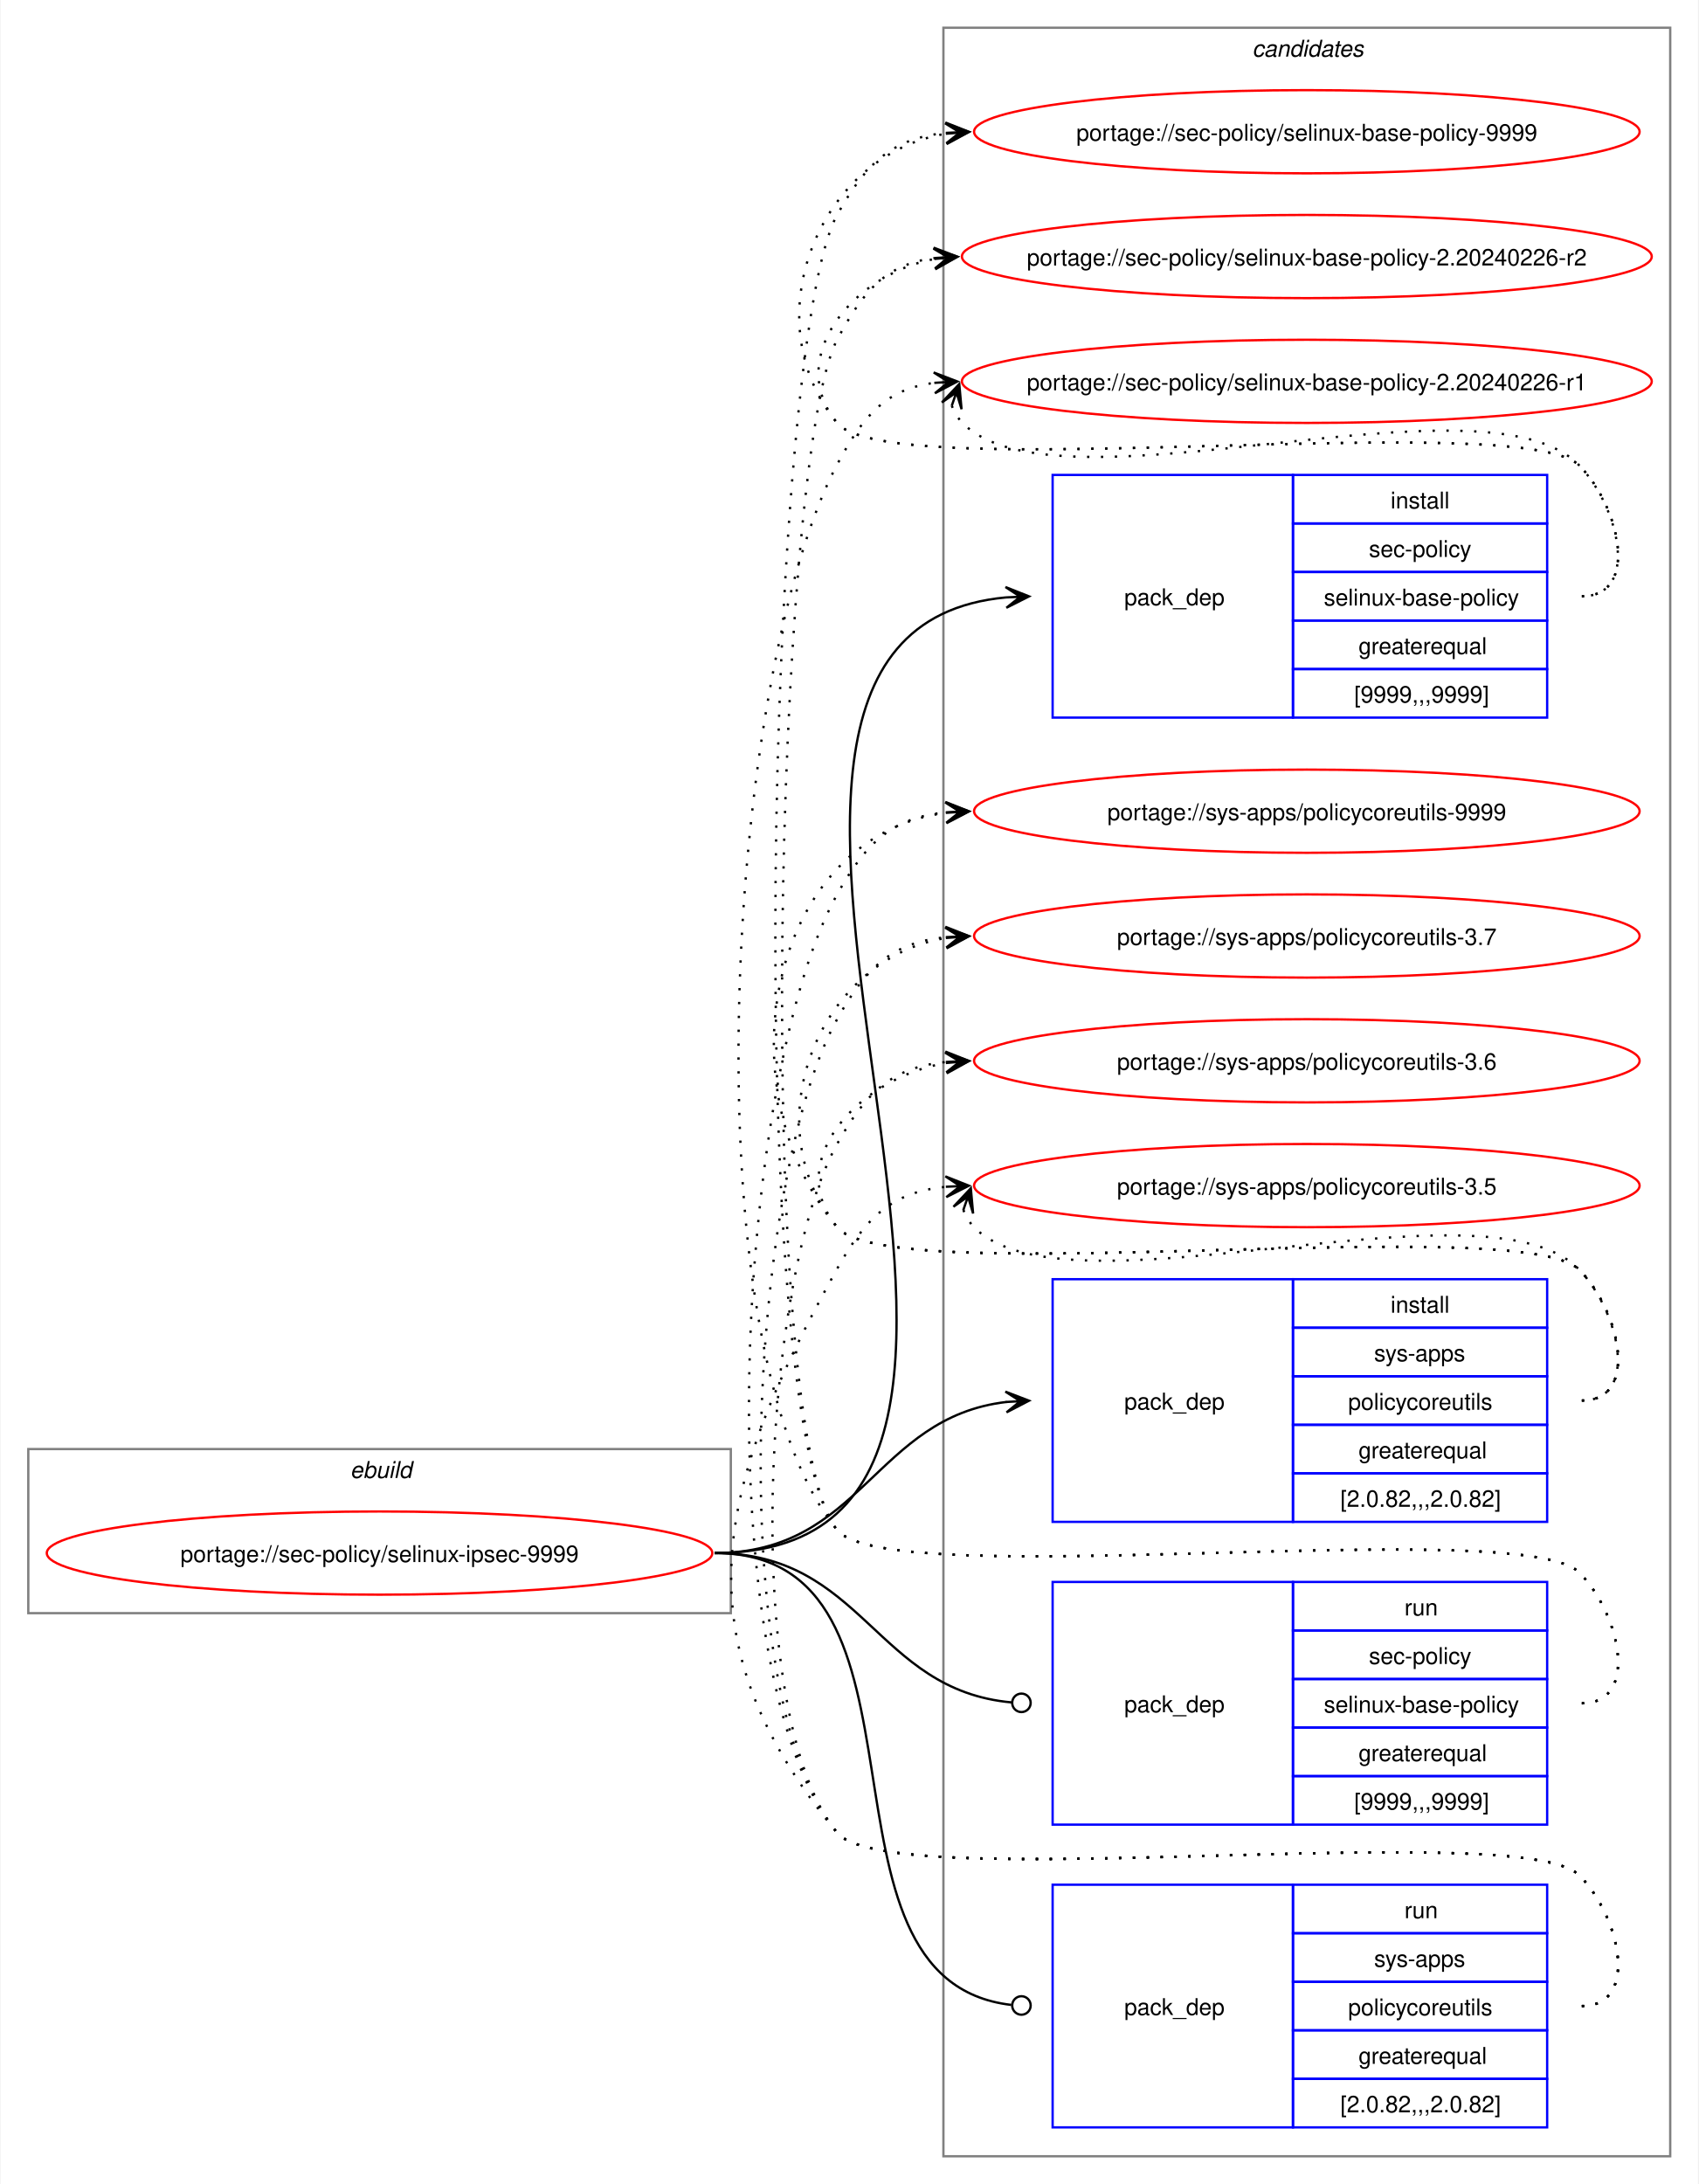
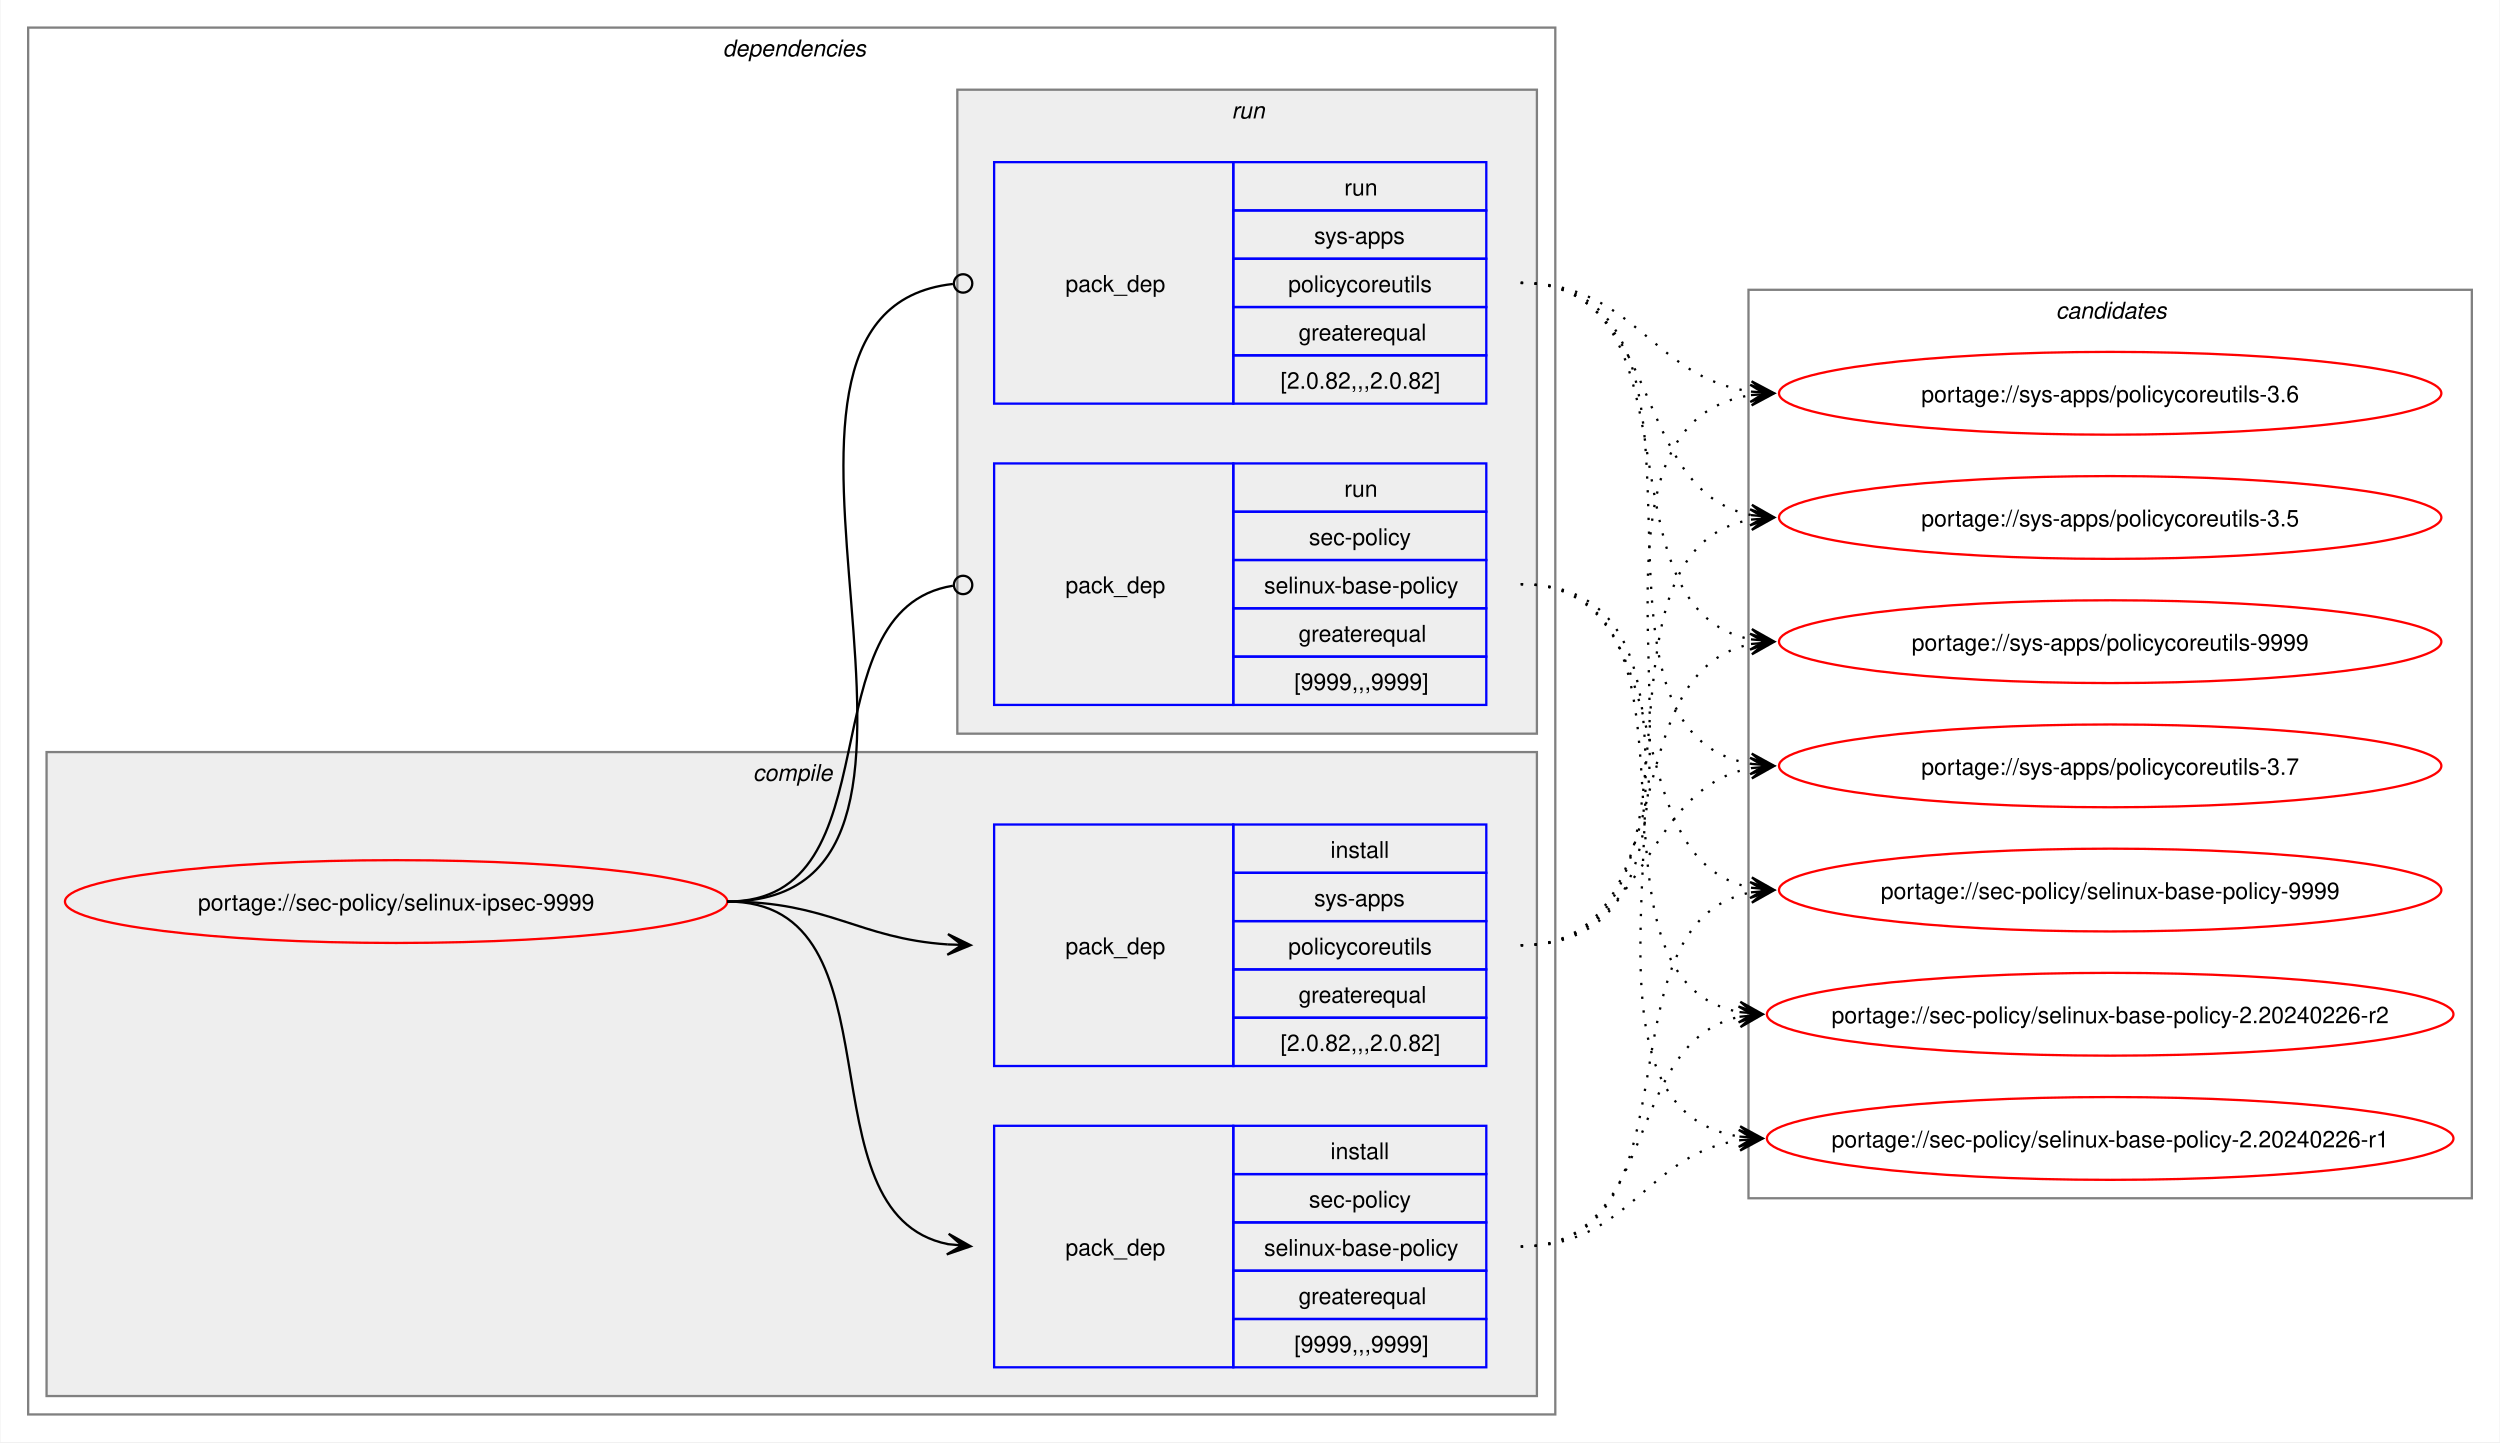
- <svg xmlns="http://www.w3.org/2000/svg" xmlns:xlink="http://www.w3.org/1999/xlink" width="735pt" height="945pt" viewBox="0.00 0.00 734.51 945.00">
-   <g id="graph0" class="graph" transform="scale(1 1) rotate(0) translate(4 941)">
-     <polygon fill="white" stroke="none" points="-4,4 -4,-941 730.51,-941 730.51,4 -4,4" />
+ <svg xmlns="http://www.w3.org/2000/svg" xmlns:xlink="http://www.w3.org/1999/xlink" width="1087pt" height="627pt" viewBox="0.00 0.00 1086.51 627.00">
+   <g id="graph0" class="graph" transform="scale(1 1) rotate(0) translate(4 623)">
+     <polygon fill="white" stroke="none" points="-4,4 -4,-623 1082.51,-623 1082.51,4 -4,4" />
+     <g id="clust2" class="cluster">
+       <polygon fill="none" stroke="gray" points="8,-8 8,-611 672,-611 672,-8 8,-8" />
+       <text text-anchor="start" x="310" y="-598.5" font-family="Helvetica,sans-Serif" font-style="italic" font-size="10.00">dependencies</text>
+     </g>
+     <g id="clust3" class="cluster">
+       <polygon fill="#eeeeee" stroke="gray" points="16,-16 16,-296 664,-296 664,-16 16,-16" />
+       <text text-anchor="start" x="323.12" y="-283.5" font-family="Helvetica,sans-Serif" font-style="italic" font-size="10.00">compile</text>
+     </g>
+     <g id="clust7" class="cluster">
+       <polygon fill="#eeeeee" stroke="gray" points="412,-304 412,-584 664,-584 664,-304 412,-304" />
+       <text text-anchor="start" x="531.25" y="-571.5" font-family="Helvetica,sans-Serif" font-style="italic" font-size="10.00">run</text>
+     </g>
    <g id="clust10" class="cluster">
-       <polygon fill="none" stroke="gray" points="404,-8 404,-929 718.51,-929 718.51,-8 404,-8" />
-       <text text-anchor="start" x="537.63" y="-916.5" font-family="Helvetica,sans-Serif" font-style="italic" font-size="10.00">candidates</text>
-     </g>
-     <g id="clust1" class="cluster">
-       <polygon fill="none" stroke="gray" points="8,-243 8,-314 312,-314 312,-243 8,-243" />
-       <text text-anchor="start" x="147.25" y="-301.5" font-family="Helvetica,sans-Serif" font-style="italic" font-size="10.00">ebuild</text>
+       <polygon fill="none" stroke="gray" points="756,-102 756,-497 1070.51,-497 1070.51,-102 756,-102" />
+       <text text-anchor="start" x="889.63" y="-484.5" font-family="Helvetica,sans-Serif" font-style="italic" font-size="10.00">candidates</text>
    </g>
    <g id="node1" class="node">
      <g id="a_node1">
        <a xlink:href="../sec-policy/selinux-ipsec-9999.svg" xlink:title="portage://sec-policy/selinux-ipsec-9999">
-           <ellipse fill="none" stroke="red" cx="160" cy="-269" rx="144" ry="18" />
-           <text text-anchor="middle" x="160" y="-265.12" font-family="Helvetica,sans-Serif" font-size="10.00">portage://sec-policy/selinux-ipsec-9999</text>
+           <ellipse fill="none" stroke="red" cx="168" cy="-231" rx="144" ry="18" />
+           <text text-anchor="middle" x="168" y="-227.12" font-family="Helvetica,sans-Serif" font-size="10.00">portage://sec-policy/selinux-ipsec-9999</text>
        </a>
      </g>
    </g>
    <g id="node2" class="node">
-       <polygon fill="none" stroke="blue" points="451.26,-630.5 451.26,-735.5 555.26,-735.5 555.26,-630.5 451.26,-630.5" />
-       <text text-anchor="start" x="482.26" y="-679.12" font-family="Helvetica,sans-Serif" font-size="10.00">pack_dep</text>
-       <polygon fill="none" stroke="blue" points="555.26,-714.5 555.26,-735.5 665.26,-735.5 665.26,-714.5 555.26,-714.5" />
-       <text text-anchor="start" x="597.51" y="-721" font-family="Helvetica,sans-Serif" font-size="10.00">install</text>
-       <polygon fill="none" stroke="blue" points="555.26,-693.5 555.26,-714.5 665.26,-714.5 665.26,-693.5 555.26,-693.5" />
-       <text text-anchor="start" x="588.13" y="-700" font-family="Helvetica,sans-Serif" font-size="10.00">sec-policy</text>
-       <polygon fill="none" stroke="blue" points="555.26,-672.5 555.26,-693.5 665.26,-693.5 665.26,-672.5 555.26,-672.5" />
-       <text text-anchor="start" x="568.63" y="-679" font-family="Helvetica,sans-Serif" font-size="10.00">selinux-base-policy</text>
-       <polygon fill="none" stroke="blue" points="555.26,-651.5 555.26,-672.5 665.26,-672.5 665.26,-651.5 555.26,-651.5" />
-       <text text-anchor="start" x="583.63" y="-658" font-family="Helvetica,sans-Serif" font-size="10.00">greaterequal</text>
-       <polygon fill="none" stroke="blue" points="555.26,-630.5 555.26,-651.5 665.26,-651.5 665.26,-630.5 555.26,-630.5" />
-       <text text-anchor="start" x="581.76" y="-637" font-family="Helvetica,sans-Serif" font-size="10.00">[9999,,,9999]</text>
+       <polygon fill="none" stroke="blue" points="428,-28.5 428,-133.5 532,-133.5 532,-28.5 428,-28.5" />
+       <text text-anchor="start" x="459" y="-77.12" font-family="Helvetica,sans-Serif" font-size="10.00">pack_dep</text>
+       <polygon fill="none" stroke="blue" points="532,-112.5 532,-133.5 642,-133.5 642,-112.5 532,-112.5" />
+       <text text-anchor="start" x="574.25" y="-119" font-family="Helvetica,sans-Serif" font-size="10.00">install</text>
+       <polygon fill="none" stroke="blue" points="532,-91.5 532,-112.5 642,-112.5 642,-91.5 532,-91.5" />
+       <text text-anchor="start" x="564.87" y="-98" font-family="Helvetica,sans-Serif" font-size="10.00">sec-policy</text>
+       <polygon fill="none" stroke="blue" points="532,-70.5 532,-91.5 642,-91.5 642,-70.5 532,-70.5" />
+       <text text-anchor="start" x="545.37" y="-77" font-family="Helvetica,sans-Serif" font-size="10.00">selinux-base-policy</text>
+       <polygon fill="none" stroke="blue" points="532,-49.5 532,-70.5 642,-70.5 642,-49.5 532,-49.5" />
+       <text text-anchor="start" x="560.37" y="-56" font-family="Helvetica,sans-Serif" font-size="10.00">greaterequal</text>
+       <polygon fill="none" stroke="blue" points="532,-28.5 532,-49.5 642,-49.5 642,-28.5 532,-28.5" />
+       <text text-anchor="start" x="558.5" y="-35" font-family="Helvetica,sans-Serif" font-size="10.00">[9999,,,9999]</text>
    </g>
    <g id="edge1" class="edge">
-       <path fill="none" stroke="black" d="M305,-269C494.97,-269 258.26,-666.59 431.14,-682.51" />
-       <polygon fill="black" stroke="black" points="441.04,-682.95 430.85,-687 437.26,-682.78 431.05,-682.5 431.05,-682.5 431.05,-682.5 437.26,-682.78 431.25,-678.01 441.04,-682.95" />
+       <path fill="none" stroke="black" d="M312,-231C389.89,-231 342.32,-95.29 407.96,-82.04" />
+       <polygon fill="black" stroke="black" points="417.79,-81.11 408.25,-86.53 414.02,-81.47 407.83,-82.05 407.83,-82.05 407.83,-82.05 414.02,-81.47 407.41,-77.57 417.79,-81.11" />
    </g>
    <g id="node3" class="node">
-       <polygon fill="none" stroke="blue" points="451.26,-282.5 451.26,-387.5 555.26,-387.5 555.26,-282.5 451.26,-282.5" />
-       <text text-anchor="start" x="482.26" y="-331.12" font-family="Helvetica,sans-Serif" font-size="10.00">pack_dep</text>
-       <polygon fill="none" stroke="blue" points="555.26,-366.5 555.26,-387.5 665.26,-387.5 665.26,-366.5 555.26,-366.5" />
-       <text text-anchor="start" x="597.51" y="-373" font-family="Helvetica,sans-Serif" font-size="10.00">install</text>
-       <polygon fill="none" stroke="blue" points="555.26,-345.5 555.26,-366.5 665.26,-366.5 665.26,-345.5 555.26,-345.5" />
-       <text text-anchor="start" x="590.38" y="-352" font-family="Helvetica,sans-Serif" font-size="10.00">sys-apps</text>
-       <polygon fill="none" stroke="blue" points="555.26,-324.5 555.26,-345.5 665.26,-345.5 665.26,-324.5 555.26,-324.5" />
-       <text text-anchor="start" x="579.13" y="-331" font-family="Helvetica,sans-Serif" font-size="10.00">policycoreutils</text>
-       <polygon fill="none" stroke="blue" points="555.26,-303.5 555.26,-324.5 665.26,-324.5 665.26,-303.5 555.26,-303.5" />
-       <text text-anchor="start" x="583.63" y="-310" font-family="Helvetica,sans-Serif" font-size="10.00">greaterequal</text>
-       <polygon fill="none" stroke="blue" points="555.26,-282.5 555.26,-303.5 665.26,-303.5 665.26,-282.5 555.26,-282.5" />
-       <text text-anchor="start" x="575.76" y="-289" font-family="Helvetica,sans-Serif" font-size="10.00">[2.0.82,,,2.0.82]</text>
+       <polygon fill="none" stroke="blue" points="428,-159.5 428,-264.5 532,-264.5 532,-159.5 428,-159.5" />
+       <text text-anchor="start" x="459" y="-208.12" font-family="Helvetica,sans-Serif" font-size="10.00">pack_dep</text>
+       <polygon fill="none" stroke="blue" points="532,-243.5 532,-264.5 642,-264.5 642,-243.5 532,-243.5" />
+       <text text-anchor="start" x="574.25" y="-250" font-family="Helvetica,sans-Serif" font-size="10.00">install</text>
+       <polygon fill="none" stroke="blue" points="532,-222.5 532,-243.5 642,-243.5 642,-222.5 532,-222.5" />
+       <text text-anchor="start" x="567.12" y="-229" font-family="Helvetica,sans-Serif" font-size="10.00">sys-apps</text>
+       <polygon fill="none" stroke="blue" points="532,-201.5 532,-222.5 642,-222.5 642,-201.5 532,-201.5" />
+       <text text-anchor="start" x="555.87" y="-208" font-family="Helvetica,sans-Serif" font-size="10.00">policycoreutils</text>
+       <polygon fill="none" stroke="blue" points="532,-180.5 532,-201.5 642,-201.5 642,-180.5 532,-180.5" />
+       <text text-anchor="start" x="560.37" y="-187" font-family="Helvetica,sans-Serif" font-size="10.00">greaterequal</text>
+       <polygon fill="none" stroke="blue" points="532,-159.5 532,-180.5 642,-180.5 642,-159.5 532,-159.5" />
+       <text text-anchor="start" x="552.5" y="-166" font-family="Helvetica,sans-Serif" font-size="10.00">[2.0.82,,,2.0.82]</text>
    </g>
    <g id="edge2" class="edge">
-       <path fill="none" stroke="black" d="M305,-269C368.85,-269 374.14,-327.74 431.36,-334.39" />
-       <polygon fill="black" stroke="black" points="441.04,-334.93 430.8,-338.86 437.26,-334.72 431.05,-334.37 431.05,-334.37 431.05,-334.37 437.26,-334.72 431.31,-329.88 441.04,-334.93" />
+       <path fill="none" stroke="black" d="M312,-231C356.34,-231 368.74,-214.99 407.84,-212.36" />
+       <polygon fill="black" stroke="black" points="417.78,-212.04 407.93,-216.86 414,-212.16 407.79,-212.36 407.79,-212.36 407.79,-212.36 414,-212.16 407.64,-207.87 417.78,-212.04" />
    </g>
    <g id="node4" class="node">
-       <polygon fill="none" stroke="blue" points="451.26,-151.5 451.26,-256.5 555.26,-256.5 555.26,-151.5 451.26,-151.5" />
-       <text text-anchor="start" x="482.26" y="-200.12" font-family="Helvetica,sans-Serif" font-size="10.00">pack_dep</text>
-       <polygon fill="none" stroke="blue" points="555.26,-235.5 555.26,-256.5 665.26,-256.5 665.26,-235.5 555.26,-235.5" />
-       <text text-anchor="start" x="603.51" y="-242" font-family="Helvetica,sans-Serif" font-size="10.00">run</text>
-       <polygon fill="none" stroke="blue" points="555.26,-214.5 555.26,-235.5 665.26,-235.5 665.26,-214.5 555.26,-214.5" />
-       <text text-anchor="start" x="588.13" y="-221" font-family="Helvetica,sans-Serif" font-size="10.00">sec-policy</text>
-       <polygon fill="none" stroke="blue" points="555.26,-193.5 555.26,-214.5 665.26,-214.5 665.26,-193.5 555.26,-193.5" />
-       <text text-anchor="start" x="568.63" y="-200" font-family="Helvetica,sans-Serif" font-size="10.00">selinux-base-policy</text>
-       <polygon fill="none" stroke="blue" points="555.26,-172.5 555.26,-193.5 665.26,-193.5 665.26,-172.5 555.26,-172.5" />
-       <text text-anchor="start" x="583.63" y="-179" font-family="Helvetica,sans-Serif" font-size="10.00">greaterequal</text>
-       <polygon fill="none" stroke="blue" points="555.26,-151.5 555.26,-172.5 665.26,-172.5 665.26,-151.5 555.26,-151.5" />
-       <text text-anchor="start" x="581.76" y="-158" font-family="Helvetica,sans-Serif" font-size="10.00">[9999,,,9999]</text>
+       <polygon fill="none" stroke="blue" points="428,-316.5 428,-421.5 532,-421.5 532,-316.5 428,-316.5" />
+       <text text-anchor="start" x="459" y="-365.12" font-family="Helvetica,sans-Serif" font-size="10.00">pack_dep</text>
+       <polygon fill="none" stroke="blue" points="532,-400.5 532,-421.5 642,-421.5 642,-400.5 532,-400.5" />
+       <text text-anchor="start" x="580.25" y="-407" font-family="Helvetica,sans-Serif" font-size="10.00">run</text>
+       <polygon fill="none" stroke="blue" points="532,-379.5 532,-400.5 642,-400.5 642,-379.5 532,-379.5" />
+       <text text-anchor="start" x="564.87" y="-386" font-family="Helvetica,sans-Serif" font-size="10.00">sec-policy</text>
+       <polygon fill="none" stroke="blue" points="532,-358.5 532,-379.5 642,-379.5 642,-358.5 532,-358.5" />
+       <text text-anchor="start" x="545.37" y="-365" font-family="Helvetica,sans-Serif" font-size="10.00">selinux-base-policy</text>
+       <polygon fill="none" stroke="blue" points="532,-337.5 532,-358.5 642,-358.5 642,-337.5 532,-337.5" />
+       <text text-anchor="start" x="560.37" y="-344" font-family="Helvetica,sans-Serif" font-size="10.00">greaterequal</text>
+       <polygon fill="none" stroke="blue" points="532,-316.5 532,-337.5 642,-337.5 642,-316.5 532,-316.5" />
+       <text text-anchor="start" x="558.5" y="-323" font-family="Helvetica,sans-Serif" font-size="10.00">[9999,,,9999]</text>
    </g>
    <g id="edge3" class="edge">
-       <path fill="none" stroke="black" d="M305,-269C369.47,-269 374.42,-209.71 433.54,-204.38" />
-       <ellipse fill="none" stroke="black" cx="437.76" cy="-204.2" rx="4" ry="4" />
+       <path fill="none" stroke="black" d="M312,-231C386.43,-231 345.13,-357.91 410.07,-368.32" />
+       <ellipse fill="none" stroke="black" cx="414.51" cy="-368.66" rx="4" ry="4" />
    </g>
    <g id="node5" class="node">
-       <polygon fill="none" stroke="blue" points="451.26,-20.5 451.26,-125.5 555.26,-125.5 555.26,-20.5 451.26,-20.5" />
-       <text text-anchor="start" x="482.26" y="-69.12" font-family="Helvetica,sans-Serif" font-size="10.00">pack_dep</text>
-       <polygon fill="none" stroke="blue" points="555.26,-104.5 555.26,-125.5 665.26,-125.5 665.26,-104.5 555.26,-104.5" />
-       <text text-anchor="start" x="603.51" y="-111" font-family="Helvetica,sans-Serif" font-size="10.00">run</text>
-       <polygon fill="none" stroke="blue" points="555.26,-83.5 555.26,-104.5 665.26,-104.5 665.26,-83.5 555.26,-83.5" />
-       <text text-anchor="start" x="590.38" y="-90" font-family="Helvetica,sans-Serif" font-size="10.00">sys-apps</text>
-       <polygon fill="none" stroke="blue" points="555.26,-62.5 555.26,-83.5 665.26,-83.5 665.26,-62.5 555.26,-62.5" />
-       <text text-anchor="start" x="579.13" y="-69" font-family="Helvetica,sans-Serif" font-size="10.00">policycoreutils</text>
-       <polygon fill="none" stroke="blue" points="555.26,-41.5 555.26,-62.5 665.26,-62.5 665.26,-41.5 555.26,-41.5" />
-       <text text-anchor="start" x="583.63" y="-48" font-family="Helvetica,sans-Serif" font-size="10.00">greaterequal</text>
-       <polygon fill="none" stroke="blue" points="555.26,-20.5 555.26,-41.5 665.26,-41.5 665.26,-20.5 555.26,-20.5" />
-       <text text-anchor="start" x="575.76" y="-27" font-family="Helvetica,sans-Serif" font-size="10.00">[2.0.82,,,2.0.82]</text>
+       <polygon fill="none" stroke="blue" points="428,-447.5 428,-552.5 532,-552.5 532,-447.5 428,-447.5" />
+       <text text-anchor="start" x="459" y="-496.12" font-family="Helvetica,sans-Serif" font-size="10.00">pack_dep</text>
+       <polygon fill="none" stroke="blue" points="532,-531.5 532,-552.5 642,-552.5 642,-531.5 532,-531.5" />
+       <text text-anchor="start" x="580.25" y="-538" font-family="Helvetica,sans-Serif" font-size="10.00">run</text>
+       <polygon fill="none" stroke="blue" points="532,-510.5 532,-531.5 642,-531.5 642,-510.5 532,-510.5" />
+       <text text-anchor="start" x="567.12" y="-517" font-family="Helvetica,sans-Serif" font-size="10.00">sys-apps</text>
+       <polygon fill="none" stroke="blue" points="532,-489.5 532,-510.5 642,-510.5 642,-489.5 532,-489.5" />
+       <text text-anchor="start" x="555.87" y="-496" font-family="Helvetica,sans-Serif" font-size="10.00">policycoreutils</text>
+       <polygon fill="none" stroke="blue" points="532,-468.5 532,-489.5 642,-489.5 642,-468.5 532,-468.5" />
+       <text text-anchor="start" x="560.37" y="-475" font-family="Helvetica,sans-Serif" font-size="10.00">greaterequal</text>
+       <polygon fill="none" stroke="blue" points="532,-447.5 532,-468.5 642,-468.5 642,-447.5 532,-447.5" />
+       <text text-anchor="start" x="552.5" y="-454" font-family="Helvetica,sans-Serif" font-size="10.00">[2.0.82,,,2.0.82]</text>
    </g>
    <g id="edge4" class="edge">
-       <path fill="none" stroke="black" d="M305,-269C408.23,-269 340.17,-84.32 433.37,-73.49" />
-       <ellipse fill="none" stroke="black" cx="437.76" cy="-73.25" rx="4" ry="4" />
+       <path fill="none" stroke="black" d="M312,-231C437.53,-231 297.51,-487.03 410.07,-499.53" />
+       <ellipse fill="none" stroke="black" cx="414.51" cy="-499.76" rx="4" ry="4" />
    </g>
    <g id="node6" class="node">
      <g id="a_node6">
        <a xlink:href="../sec-policy/selinux-base-policy-9999.svg" xlink:title="portage://sec-policy/selinux-base-policy-9999">
-           <ellipse fill="none" stroke="red" cx="561.26" cy="-884" rx="144" ry="18" />
-           <text text-anchor="middle" x="561.26" y="-880.12" font-family="Helvetica,sans-Serif" font-size="10.00">portage://sec-policy/selinux-base-policy-9999</text>
+           <ellipse fill="none" stroke="red" cx="913.26" cy="-236" rx="144" ry="18" />
+           <text text-anchor="middle" x="913.26" y="-232.12" font-family="Helvetica,sans-Serif" font-size="10.00">portage://sec-policy/selinux-base-policy-9999</text>
        </a>
      </g>
    </g>
    <g id="edge5" class="edge">
-       <path fill="none" stroke="black" stroke-dasharray="1,5" d="M680.26,-683C705.37,-683 696.86,-721.59 679.26,-739.5 654.19,-764.99 380.73,-730.4 358,-758 321.16,-802.75 350.5,-874.62 405.34,-883.16" />
-       <polygon fill="black" stroke="black" points="415.04,-883.91 404.73,-887.63 411.27,-883.62 405.07,-883.14 405.07,-883.14 405.07,-883.14 411.27,-883.62 405.41,-878.65 415.04,-883.91" />
+       <path fill="none" stroke="black" stroke-dasharray="1,5" d="M657,-81C737.82,-81 688.61,-221.81 757.24,-235.01" />
+       <polygon fill="black" stroke="black" points="767.04,-235.89 756.68,-239.48 763.28,-235.55 757.08,-235 757.08,-235 757.08,-235 763.28,-235.55 757.48,-230.51 767.04,-235.89" />
    </g>
    <g id="node7" class="node">
      <g id="a_node7">
        <a xlink:href="../sec-policy/selinux-base-policy-2.20240226-r2.svg" xlink:title="portage://sec-policy/selinux-base-policy-2.20240226-r2">
-           <ellipse fill="none" stroke="red" cx="561.26" cy="-830" rx="149.26" ry="18" />
-           <text text-anchor="middle" x="561.26" y="-826.12" font-family="Helvetica,sans-Serif" font-size="10.00">portage://sec-policy/selinux-base-policy-2.20240226-r2</text>
+           <ellipse fill="none" stroke="red" cx="913.26" cy="-182" rx="149.26" ry="18" />
+           <text text-anchor="middle" x="913.26" y="-178.12" font-family="Helvetica,sans-Serif" font-size="10.00">portage://sec-policy/selinux-base-policy-2.20240226-r2</text>
        </a>
      </g>
    </g>
    <g id="edge6" class="edge">
-       <path fill="none" stroke="black" stroke-dasharray="1,5" d="M680.26,-683C705.37,-683 696.86,-721.59 679.26,-739.5 654.19,-764.99 380.73,-730.4 358,-758 335.07,-785.85 364.75,-822.35 400.14,-828.95" />
-       <polygon fill="black" stroke="black" points="410.04,-829.89 399.66,-833.43 406.28,-829.53 400.09,-828.95 400.09,-828.95 400.09,-828.95 406.28,-829.53 400.51,-824.47 410.04,-829.89" />
+       <path fill="none" stroke="black" stroke-dasharray="1,5" d="M657,-81C718.21,-81 700.69,-170.14 752.36,-180.93" />
+       <polygon fill="black" stroke="black" points="762.04,-181.88 751.65,-185.39 758.28,-181.51 752.09,-180.91 752.09,-180.91 752.09,-180.91 758.28,-181.51 752.53,-176.43 762.04,-181.88" />
    </g>
    <g id="node8" class="node">
      <g id="a_node8">
        <a xlink:href="../sec-policy/selinux-base-policy-2.20240226-r1.svg" xlink:title="portage://sec-policy/selinux-base-policy-2.20240226-r1">
-           <ellipse fill="none" stroke="red" cx="561.26" cy="-776" rx="149.26" ry="18" />
-           <text text-anchor="middle" x="561.26" y="-772.12" font-family="Helvetica,sans-Serif" font-size="10.00">portage://sec-policy/selinux-base-policy-2.20240226-r1</text>
+           <ellipse fill="none" stroke="red" cx="913.26" cy="-128" rx="149.26" ry="18" />
+           <text text-anchor="middle" x="913.26" y="-124.12" font-family="Helvetica,sans-Serif" font-size="10.00">portage://sec-policy/selinux-base-policy-2.20240226-r1</text>
        </a>
      </g>
    </g>
    <g id="edge7" class="edge">
-       <path fill="none" stroke="black" stroke-dasharray="1,5" d="M407.62,-765.45C408.65,-762.7 410.32,-759.96 412.26,-758 454.02,-715.66 638.3,-782.62 679.26,-739.5 696.55,-721.29 705.37,-683 680.26,-683" />
-       <polygon fill="black" stroke="black" points="410.86,-774.85 403.34,-766.86 409.63,-771.27 407.6,-765.39 407.6,-765.39 407.6,-765.39 409.63,-771.27 411.85,-763.93 410.86,-774.85" />
+       <path fill="none" stroke="black" stroke-dasharray="1,5" d="M657,-81C704.7,-81 710.88,-121.11 752.26,-127.22" />
+       <polygon fill="black" stroke="black" points="762.04,-127.91 751.75,-131.7 758.27,-127.65 752.06,-127.21 752.06,-127.21 752.06,-127.21 758.27,-127.65 752.38,-122.72 762.04,-127.91" />
    </g>
    <g id="node9" class="node">
      <g id="a_node9">
        <a xlink:href="../sys-apps/policycoreutils-9999.svg" xlink:title="portage://sys-apps/policycoreutils-9999">
-           <ellipse fill="none" stroke="red" cx="561.26" cy="-590" rx="144" ry="18" />
-           <text text-anchor="middle" x="561.26" y="-586.12" font-family="Helvetica,sans-Serif" font-size="10.00">portage://sys-apps/policycoreutils-9999</text>
+           <ellipse fill="none" stroke="red" cx="913.26" cy="-344" rx="144" ry="18" />
+           <text text-anchor="middle" x="913.26" y="-340.12" font-family="Helvetica,sans-Serif" font-size="10.00">portage://sys-apps/policycoreutils-9999</text>
        </a>
      </g>
    </g>
    <g id="edge8" class="edge">
-       <path fill="none" stroke="black" stroke-dasharray="1,5" d="M680.26,-335C705.37,-335 696.86,-373.59 679.26,-391.5 654.19,-416.99 380.73,-382.4 358,-410 306.96,-472 329.85,-579.76 405.27,-589.32" />
-       <polygon fill="black" stroke="black" points="415.04,-589.92 404.78,-593.8 411.27,-589.69 405.06,-589.31 405.06,-589.31 405.06,-589.31 411.27,-589.69 405.34,-584.81 415.04,-589.92" />
+       <path fill="none" stroke="black" stroke-dasharray="1,5" d="M657,-212C729.83,-212 695.51,-330.93 757.46,-343.01" />
+       <polygon fill="black" stroke="black" points="767.04,-343.89 756.67,-347.46 763.28,-343.55 757.08,-342.98 757.08,-342.98 757.08,-342.98 763.28,-343.55 757.49,-338.5 767.04,-343.89" />
    </g>
    <g id="node10" class="node">
      <g id="a_node10">
        <a xlink:href="../sys-apps/policycoreutils-3.7.svg" xlink:title="portage://sys-apps/policycoreutils-3.7">
-           <ellipse fill="none" stroke="red" cx="561.26" cy="-536" rx="144" ry="18" />
-           <text text-anchor="middle" x="561.26" y="-532.12" font-family="Helvetica,sans-Serif" font-size="10.00">portage://sys-apps/policycoreutils-3.7</text>
+           <ellipse fill="none" stroke="red" cx="913.26" cy="-290" rx="144" ry="18" />
+           <text text-anchor="middle" x="913.26" y="-286.12" font-family="Helvetica,sans-Serif" font-size="10.00">portage://sys-apps/policycoreutils-3.7</text>
        </a>
      </g>
    </g>
    <g id="edge9" class="edge">
-       <path fill="none" stroke="black" stroke-dasharray="1,5" d="M680.26,-335C705.37,-335 696.86,-373.59 679.26,-391.5 654.19,-416.99 380.73,-382.4 358,-410 321.16,-454.75 350.5,-526.62 405.34,-535.16" />
-       <polygon fill="black" stroke="black" points="415.04,-535.91 404.73,-539.63 411.27,-535.62 405.07,-535.14 405.07,-535.14 405.07,-535.14 411.27,-535.62 405.41,-530.65 415.04,-535.91" />
+       <path fill="none" stroke="black" stroke-dasharray="1,5" d="M657,-212C713.38,-212 708.82,-279.98 757.11,-289.01" />
+       <polygon fill="black" stroke="black" points="767.04,-289.89 756.68,-293.49 763.27,-289.56 757.08,-289.01 757.08,-289.01 757.08,-289.01 763.27,-289.56 757.48,-284.53 767.04,-289.89" />
    </g>
    <g id="node11" class="node">
      <g id="a_node11">
        <a xlink:href="../sys-apps/policycoreutils-3.6.svg" xlink:title="portage://sys-apps/policycoreutils-3.6">
-           <ellipse fill="none" stroke="red" cx="561.26" cy="-482" rx="144" ry="18" />
-           <text text-anchor="middle" x="561.26" y="-478.12" font-family="Helvetica,sans-Serif" font-size="10.00">portage://sys-apps/policycoreutils-3.6</text>
+           <ellipse fill="none" stroke="red" cx="913.26" cy="-452" rx="144" ry="18" />
+           <text text-anchor="middle" x="913.26" y="-448.12" font-family="Helvetica,sans-Serif" font-size="10.00">portage://sys-apps/policycoreutils-3.6</text>
        </a>
      </g>
    </g>
    <g id="edge10" class="edge">
-       <path fill="none" stroke="black" stroke-dasharray="1,5" d="M680.26,-335C705.37,-335 696.86,-373.59 679.26,-391.5 654.19,-416.99 380.73,-382.4 358,-410 334.19,-438.92 367.88,-474.84 405.16,-481.06" />
-       <polygon fill="black" stroke="black" points="415.04,-481.9 404.7,-485.54 411.27,-481.58 405.08,-481.05 405.08,-481.05 405.08,-481.05 411.27,-481.58 405.46,-476.57 415.04,-481.9" />
+       <path fill="none" stroke="black" stroke-dasharray="1,5" d="M657,-212C770.67,-212 658.65,-436.33 757.33,-451.22" />
+       <polygon fill="black" stroke="black" points="767.04,-451.91 756.75,-455.69 763.27,-451.65 757.07,-451.21 757.07,-451.21 757.07,-451.21 763.27,-451.65 757.38,-446.72 767.04,-451.91" />
    </g>
    <g id="node12" class="node">
      <g id="a_node12">
        <a xlink:href="../sys-apps/policycoreutils-3.5.svg" xlink:title="portage://sys-apps/policycoreutils-3.5">
-           <ellipse fill="none" stroke="red" cx="561.26" cy="-428" rx="144" ry="18" />
-           <text text-anchor="middle" x="561.26" y="-424.12" font-family="Helvetica,sans-Serif" font-size="10.00">portage://sys-apps/policycoreutils-3.5</text>
+           <ellipse fill="none" stroke="red" cx="913.26" cy="-398" rx="144" ry="18" />
+           <text text-anchor="middle" x="913.26" y="-394.12" font-family="Helvetica,sans-Serif" font-size="10.00">portage://sys-apps/policycoreutils-3.5</text>
        </a>
      </g>
    </g>
    <g id="edge11" class="edge">
-       <path fill="none" stroke="black" stroke-dasharray="1,5" d="M412.62,-417.45C413.65,-414.7 415.32,-411.96 417.26,-410 458.22,-368.42 639.09,-433.85 679.26,-391.5 696.54,-373.28 705.37,-335 680.26,-335" />
-       <polygon fill="black" stroke="black" points="415.86,-426.85 408.35,-418.86 414.63,-423.27 412.6,-417.39 412.6,-417.39 412.6,-417.39 414.63,-423.27 416.85,-415.93 415.86,-426.85" />
+       <path fill="none" stroke="black" stroke-dasharray="1,5" d="M657,-212C749.38,-212 678.31,-383.06 757.28,-397.09" />
+       <polygon fill="black" stroke="black" points="767.04,-397.9 756.7,-401.55 763.27,-397.59 757.08,-397.07 757.08,-397.07 757.08,-397.07 763.27,-397.59 757.45,-392.59 767.04,-397.9" />
    </g>
    <g id="edge12" class="edge">
-       <path fill="none" stroke="black" stroke-dasharray="1,5" d="M680.26,-204C705.37,-204 696.86,-242.59 679.26,-260.5 654.19,-285.99 380.73,-251.4 358,-279 317.82,-327.81 327.21,-792.78 358,-848 370.91,-871.16 382.44,-881.29 405.31,-883.51" />
-       <polygon fill="black" stroke="black" points="415.04,-883.95 404.85,-888 411.26,-883.78 405.05,-883.5 405.05,-883.5 405.05,-883.5 411.26,-883.78 405.25,-879.01 415.04,-883.95" />
+       <path fill="none" stroke="black" stroke-dasharray="1,5" d="M657,-369C730.15,-369 695.24,-249.16 757.41,-236.99" />
+       <polygon fill="black" stroke="black" points="767.04,-236.11 757.49,-241.51 763.28,-236.46 757.08,-237.02 757.08,-237.02 757.08,-237.02 763.28,-236.46 756.67,-232.54 767.04,-236.11" />
    </g>
    <g id="edge13" class="edge">
-       <path fill="none" stroke="black" stroke-dasharray="1,5" d="M680.26,-204C705.37,-204 696.86,-242.59 679.26,-260.5 654.19,-285.99 380.73,-251.4 358,-279 321.63,-323.18 331.16,-743.46 358,-794 369.52,-815.68 379.47,-826.69 400.17,-829.35" />
-       <polygon fill="black" stroke="black" points="410.04,-829.93 399.79,-833.84 406.26,-829.71 400.06,-829.34 400.06,-829.34 400.06,-829.34 406.26,-829.71 400.32,-824.85 410.04,-829.93" />
+       <path fill="none" stroke="black" stroke-dasharray="1,5" d="M657,-369C748.67,-369 674.33,-197.03 752.38,-182.92" />
+       <polygon fill="black" stroke="black" points="762.04,-182.1 752.46,-187.43 758.27,-182.42 752.08,-182.94 752.08,-182.94 752.08,-182.94 758.27,-182.42 751.7,-178.46 762.04,-182.1" />
    </g>
    <g id="edge14" class="edge">
-       <path fill="none" stroke="black" stroke-dasharray="1,5" d="M680.26,-204C705.37,-204 696.86,-242.59 679.26,-260.5 654.19,-285.99 380.73,-251.4 358,-279 292.89,-358.09 309.95,-649.52 358,-740 369.52,-761.68 379.47,-772.69 400.17,-775.35" />
-       <polygon fill="black" stroke="black" points="410.04,-775.93 399.79,-779.84 406.26,-775.71 400.06,-775.34 400.06,-775.34 400.06,-775.34 406.26,-775.71 400.32,-770.85 410.04,-775.93" />
+       <path fill="none" stroke="black" stroke-dasharray="1,5" d="M657,-369C770.06,-369 654.65,-144.19 752.09,-128.83" />
+       <polygon fill="black" stroke="black" points="762.04,-128.09 752.4,-133.31 758.27,-128.37 752.07,-128.83 752.07,-128.83 752.07,-128.83 758.27,-128.37 751.74,-124.34 762.04,-128.09" />
    </g>
    <g id="edge15" class="edge">
-       <path fill="none" stroke="black" stroke-dasharray="1,5" d="M680.26,-73C705.37,-73 696.86,-111.59 679.26,-129.5 654.19,-154.99 380.73,-120.4 358,-148 300.65,-217.65 314.06,-475.2 358,-554 370.91,-577.16 382.44,-587.29 405.31,-589.51" />
-       <polygon fill="black" stroke="black" points="415.04,-589.95 404.85,-594 411.26,-589.78 405.05,-589.5 405.05,-589.5 405.05,-589.5 411.26,-589.78 405.25,-585.01 415.04,-589.95" />
+       <path fill="none" stroke="black" stroke-dasharray="1,5" d="M657,-500C738.17,-500 688.32,-358.28 757.2,-345" />
+       <polygon fill="black" stroke="black" points="767.04,-344.11 757.49,-349.49 763.28,-344.45 757.08,-345.01 757.08,-345.01 757.08,-345.01 763.28,-344.45 756.68,-340.53 767.04,-344.11" />
    </g>
    <g id="edge16" class="edge">
-       <path fill="none" stroke="black" stroke-dasharray="1,5" d="M680.26,-73C705.37,-73 696.86,-111.59 679.26,-129.5 654.19,-154.99 380.73,-120.4 358,-148 308.28,-208.39 319.91,-431.68 358,-500 370.91,-523.16 382.44,-533.29 405.31,-535.51" />
-       <polygon fill="black" stroke="black" points="415.04,-535.95 404.85,-540 411.26,-535.78 405.05,-535.5 405.05,-535.5 405.05,-535.5 411.26,-535.78 405.25,-531.01 415.04,-535.95" />
+       <path fill="none" stroke="black" stroke-dasharray="1,5" d="M657,-500C758.7,-500 669.77,-305.3 757.33,-290.85" />
+       <polygon fill="black" stroke="black" points="767.04,-290.09 757.42,-295.35 763.27,-290.39 757.07,-290.87 757.07,-290.87 757.07,-290.87 763.27,-290.39 756.72,-286.38 767.04,-290.09" />
    </g>
    <g id="edge17" class="edge">
-       <path fill="none" stroke="black" stroke-dasharray="1,5" d="M680.26,-73C705.37,-73 696.86,-111.59 679.26,-129.5 654.19,-154.99 380.73,-120.4 358,-148 315.91,-199.12 325.75,-388.16 358,-446 370.91,-469.16 382.44,-479.29 405.31,-481.51" />
-       <polygon fill="black" stroke="black" points="415.04,-481.95 404.85,-486 411.26,-481.78 405.05,-481.5 405.05,-481.5 405.05,-481.5 411.26,-481.78 405.25,-477.01 415.04,-481.95" />
+       <path fill="none" stroke="black" stroke-dasharray="1,5" d="M657,-500C706.96,-500 713.63,-458.69 757.33,-452.72" />
+       <polygon fill="black" stroke="black" points="767.04,-452.08 757.36,-457.22 763.27,-452.33 757.06,-452.73 757.06,-452.73 757.06,-452.73 763.27,-452.33 756.77,-448.24 767.04,-452.08" />
    </g>
    <g id="edge18" class="edge">
-       <path fill="none" stroke="black" stroke-dasharray="1,5" d="M680.26,-73C705.37,-73 696.86,-111.59 679.26,-129.5 654.19,-154.99 380.73,-120.4 358,-148 289.07,-231.72 305.19,-297.28 358,-392 370.91,-415.16 382.44,-425.29 405.31,-427.51" />
-       <polygon fill="black" stroke="black" points="415.04,-427.95 404.85,-432 411.26,-427.78 405.05,-427.5 405.05,-427.5 405.05,-427.5 411.26,-427.78 405.25,-423.01 415.04,-427.95" />
+       <path fill="none" stroke="black" stroke-dasharray="1,5" d="M657,-500C720.15,-500 703.55,-409.6 757.35,-399.01" />
+       <polygon fill="black" stroke="black" points="767.04,-398.11 757.5,-403.52 763.28,-398.46 757.08,-399.03 757.08,-399.03 757.08,-399.03 763.28,-398.46 756.67,-394.55 767.04,-398.11" />
    </g>
  </g>
</svg>
